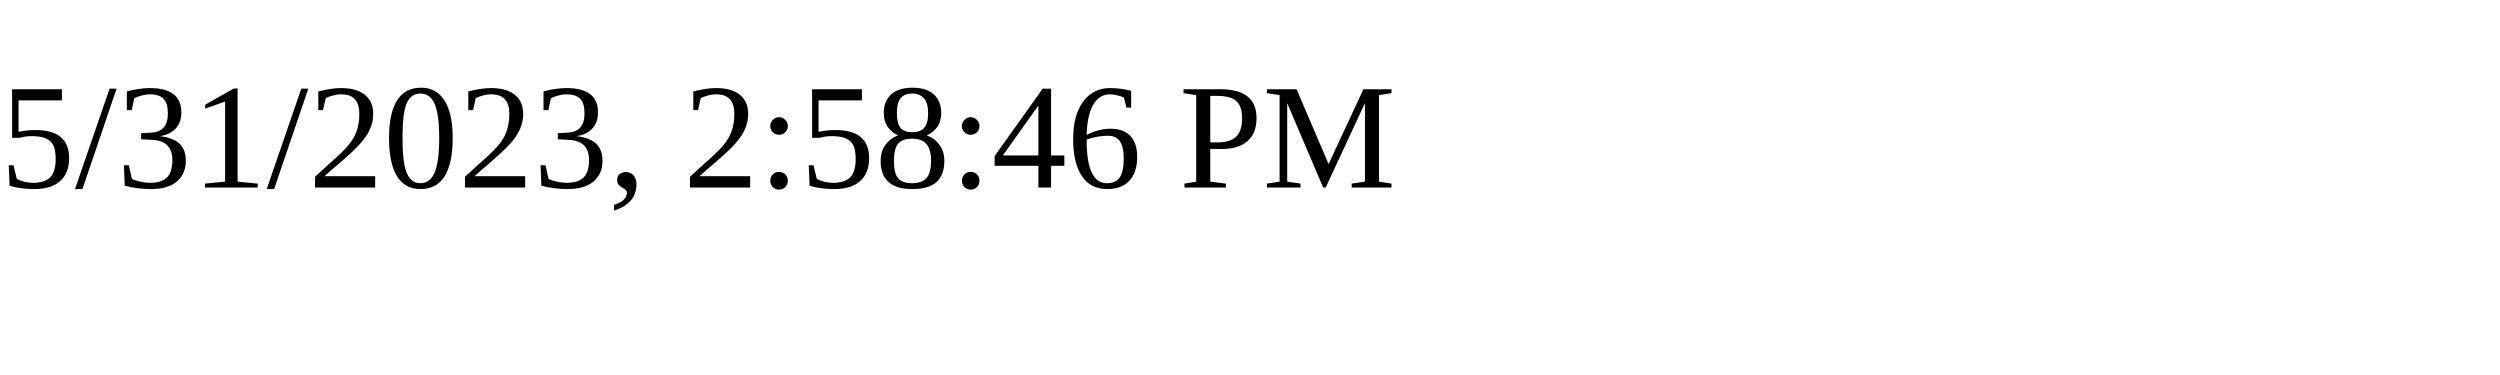
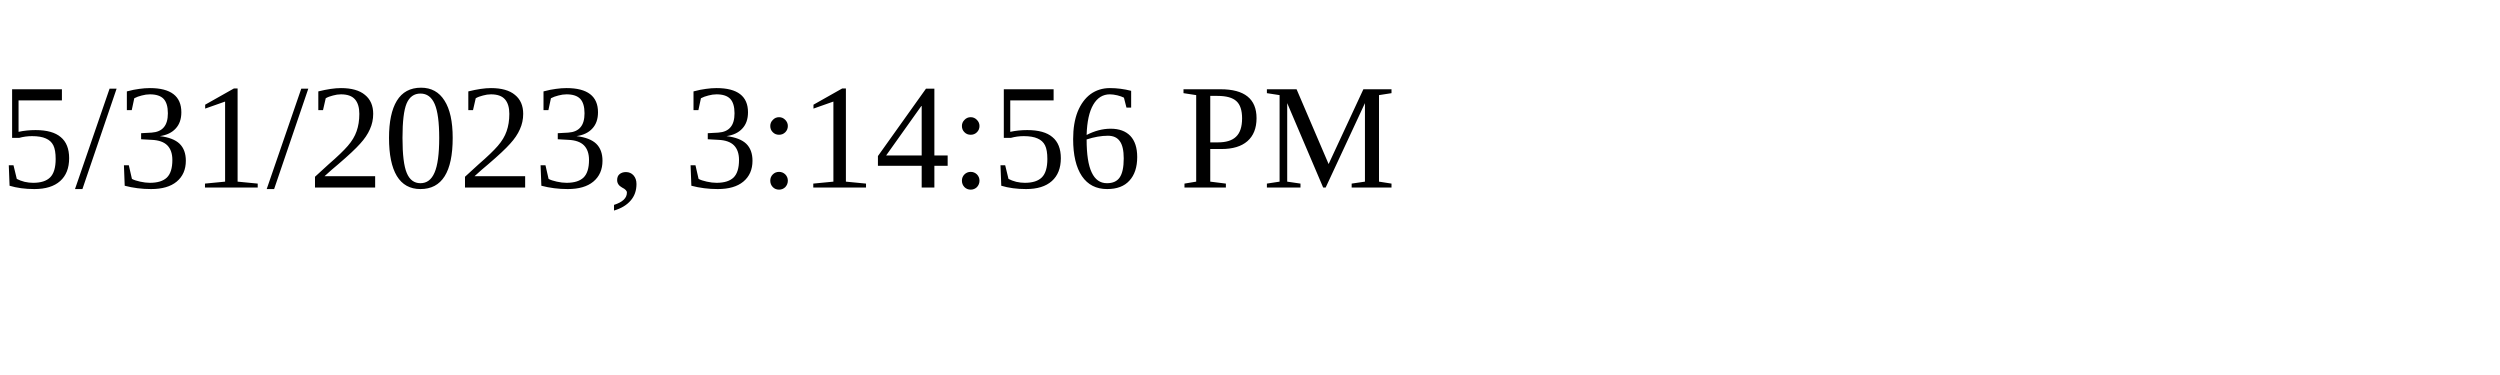
<svg xmlns="http://www.w3.org/2000/svg" height="30" width="200">
-   <text x="0" y="15">5/31/2023, 2:58:46 PM</text>
+   <text x="0" y="15">5/31/2023, 3:14:56 PM</text>
</svg>
